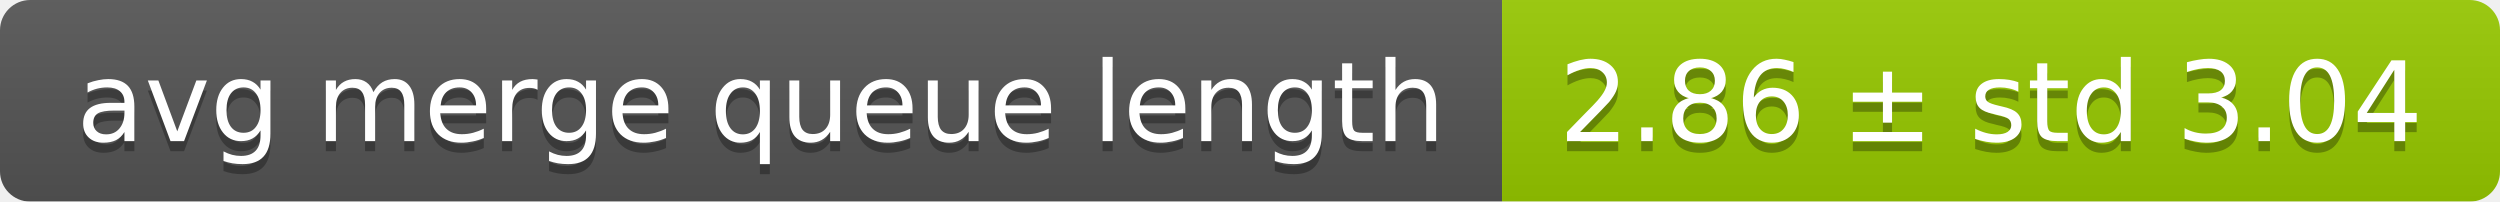
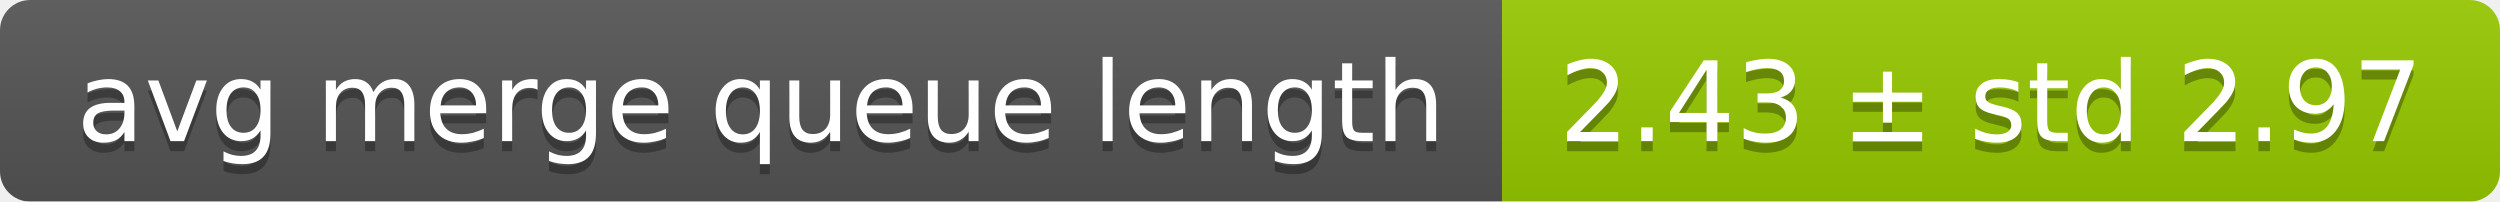
<svg xmlns="http://www.w3.org/2000/svg" width="248" height="20">
  <linearGradient id="smooth" x2="0" y2="100%">
    <stop offset="0" stop-color="#bbb" stop-opacity=".1" />
    <stop offset="1" stop-opacity=".1" />
  </linearGradient>
  <mask id="round">
    <rect width="248" height="20" rx="3" fill="#fff" />
  </mask>
  <g mask="url(#round)">
    <rect width="149" height="20" fill="#555" />
    <rect x="149" width="99" height="20" fill="#97ca00" />
    <rect width="248" height="20" fill="url(#smooth)" />
  </g>
  <g fill="#fff" text-anchor="middle" font-family="DejaVu Sans,Verdana,Geneva,sans-serif" font-size="11">
    <text x="75.5" y="15" fill="#010101" fill-opacity=".3">avg merge queue length</text>
    <text x="75.5" y="14">avg merge queue length</text>
-     <text x="197.5" y="15" fill="#010101" fill-opacity=".3">2.86 ± std 3.04</text>
-     <text x="197.5" y="14">2.86 ± std 3.04</text>
+     <text x="197.5" y="15" fill="#010101" fill-opacity=".3">2.43 ± std 2.97</text>
+     <text x="197.5" y="14">2.43 ± std 2.97</text>
  </g>
</svg>
